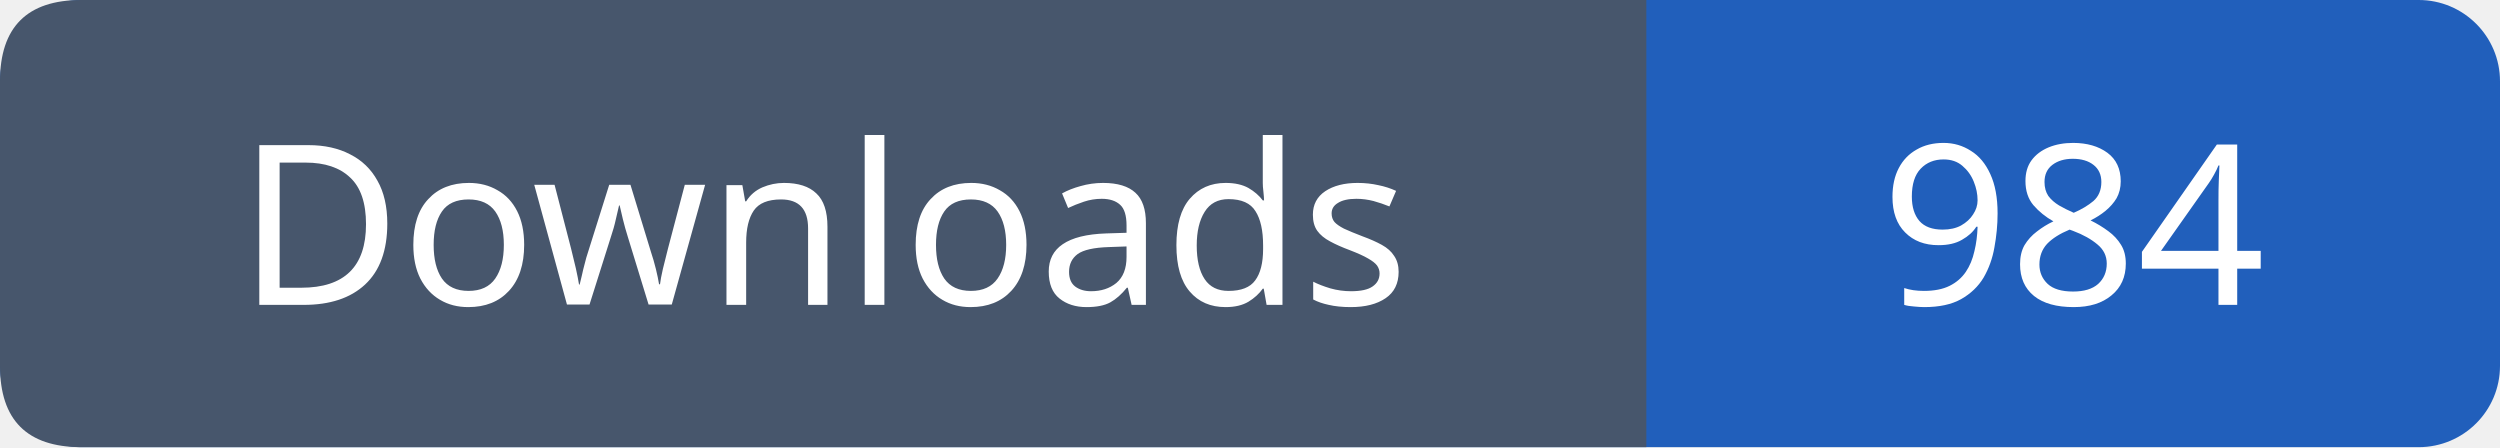
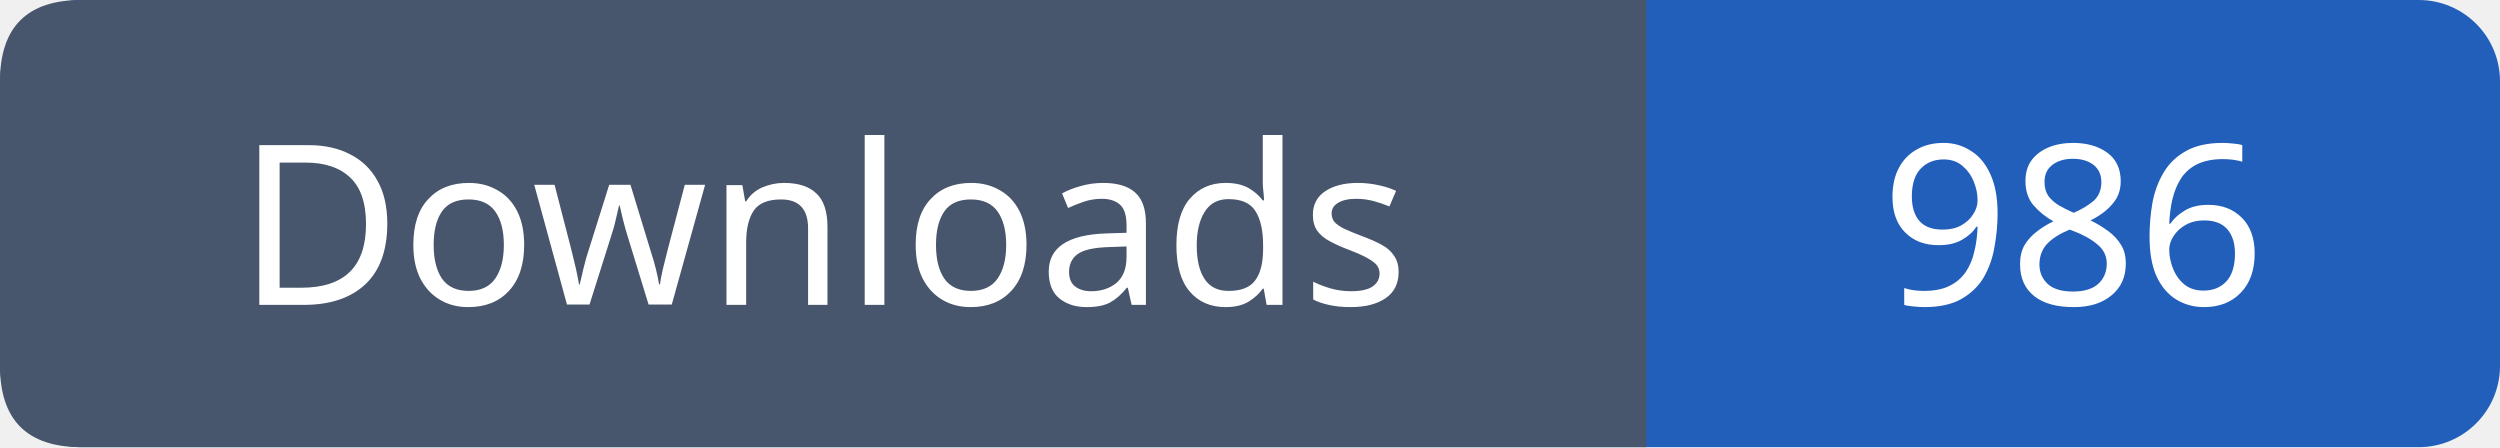
- <svg xmlns="http://www.w3.org/2000/svg" width="123" height="22" viewBox="0 0 123 22" role="img" aria-label="Downloads: 984">
+ <svg xmlns="http://www.w3.org/2000/svg" width="123" height="22" viewBox="0 0 123 22" role="img" aria-label="Downloads: 986">
  <rect width="123" height="22" rx="4" fill="#215fbb" />
  <path fill="#47566c" d="M4 0h77v22H4q-4 0-4-4V4q0-4 4-4" />
  <g font-family="Verdana,sans-serif" font-size="11" fill="white" text-anchor="middle">
    <text x="40.5" y="15">Downloads</text>
-     <text x="102.0" y="15">984</text>
+     <text x="102.0" y="15">986</text>
  </g>
</svg>
